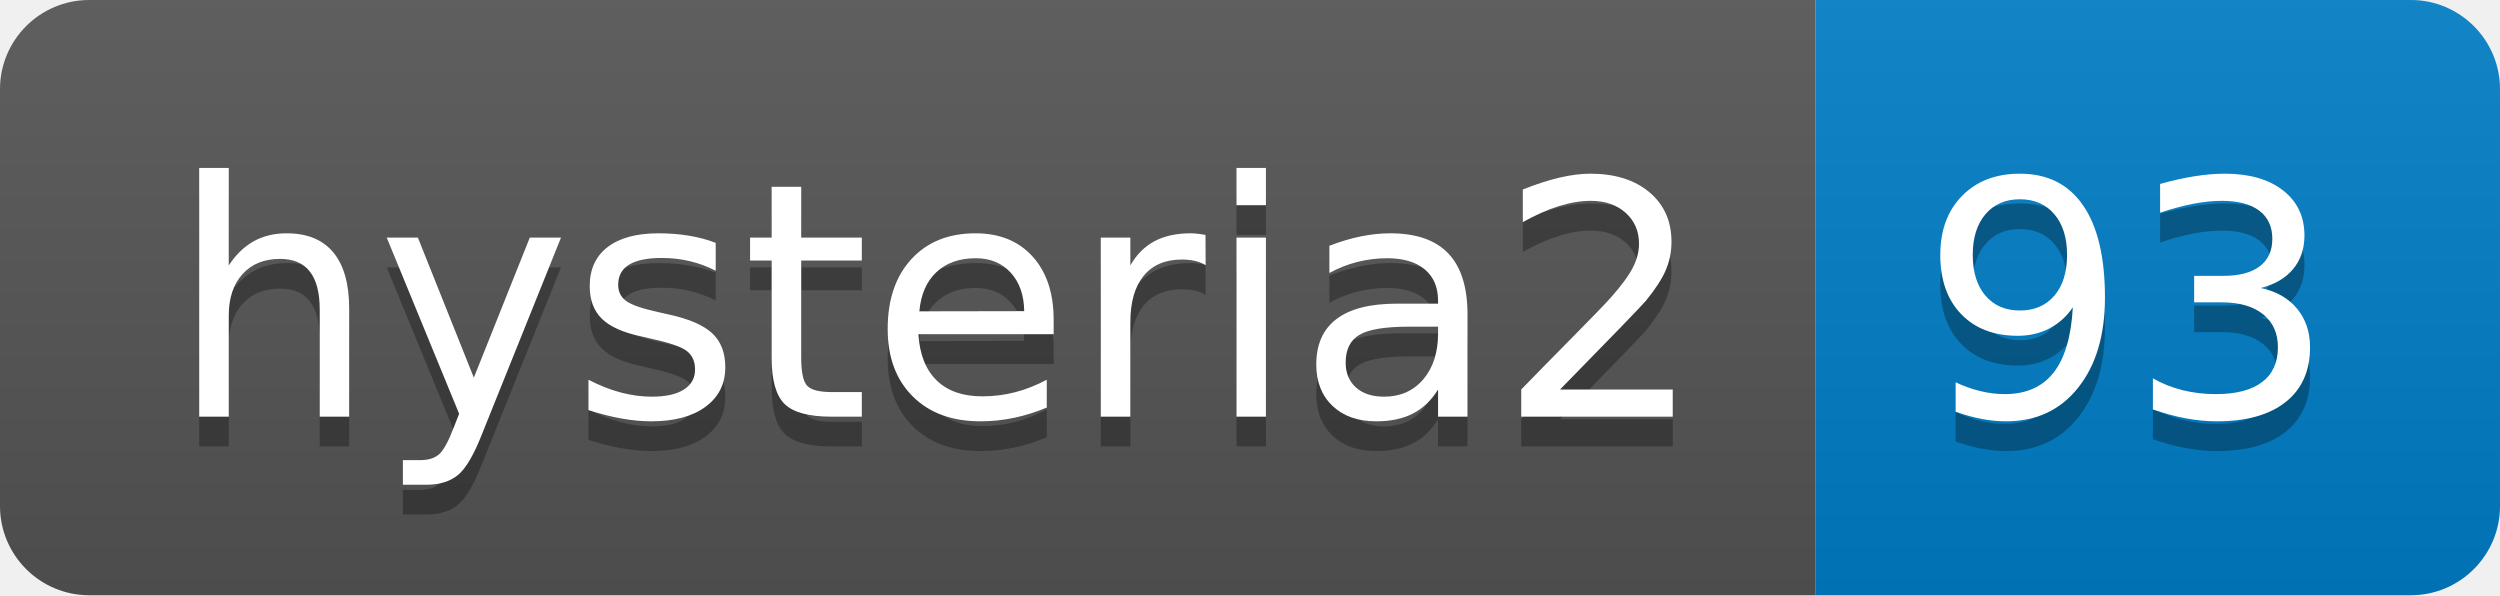
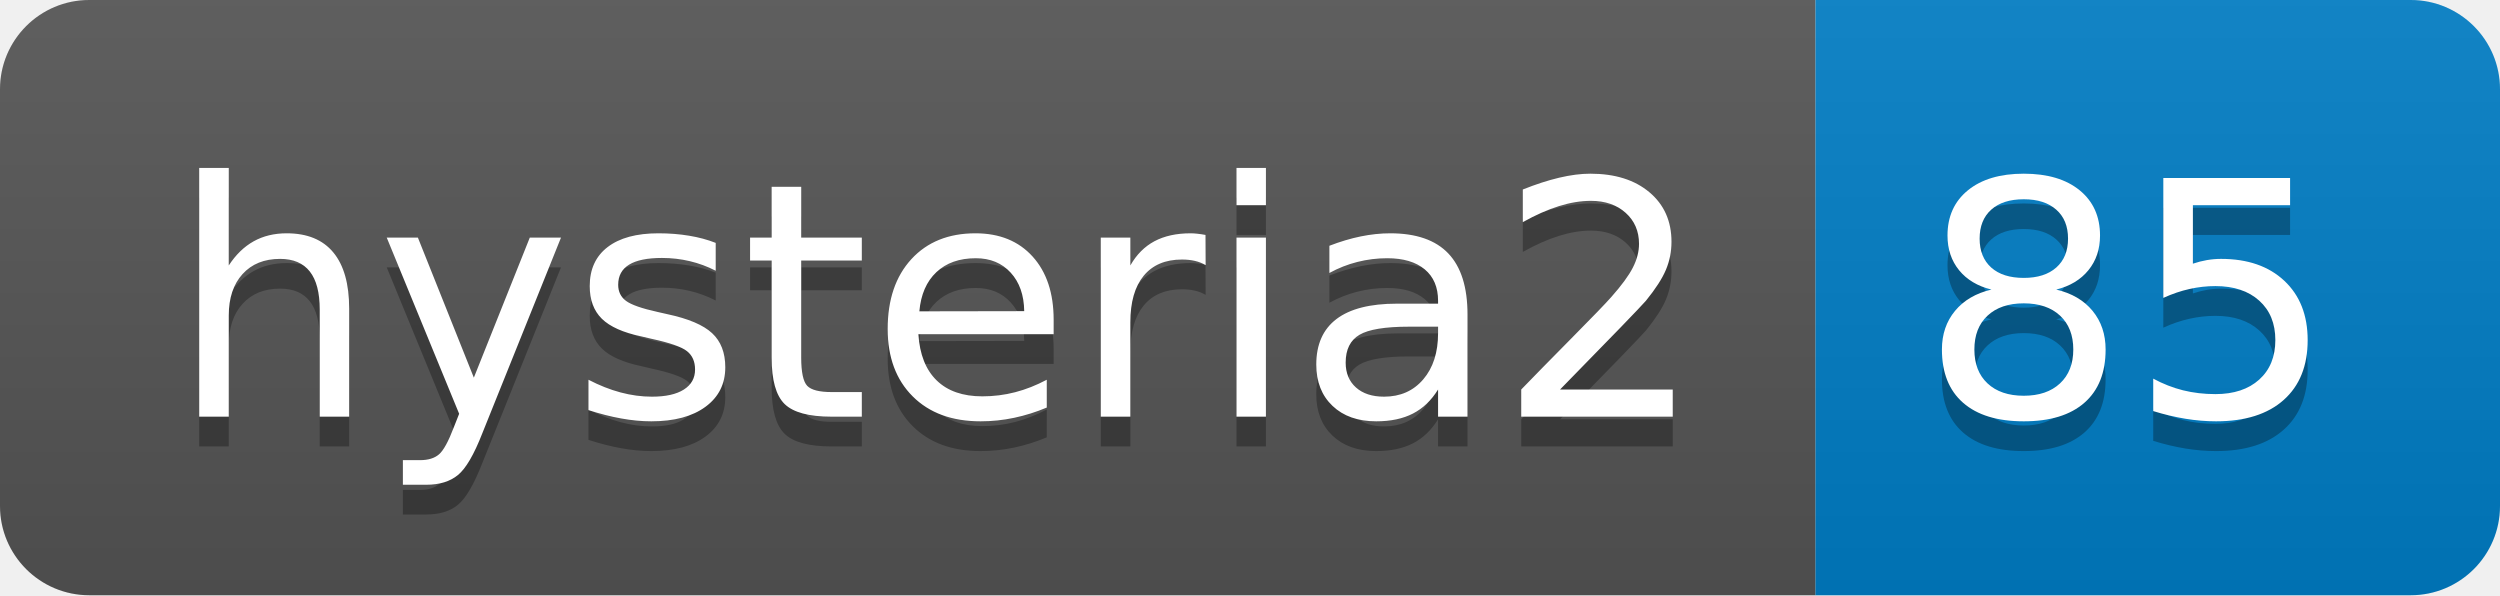
- <svg xmlns="http://www.w3.org/2000/svg" width="84" height="20" role="img" aria-label="hysteria2: 93">
+ <svg xmlns="http://www.w3.org/2000/svg" width="84" height="20" role="img" aria-label="hysteria2: 85">
  <linearGradient id="s" x2="0" y2="100%">
    <stop offset="0" stop-color="#bbb" stop-opacity=".1" />
    <stop offset="1" stop-opacity=".1" />
  </linearGradient>
  <clipPath id="r">
    <rect width="84" height="20" rx="3" fill="#fff" />
  </clipPath>
  <g clip-path="url(#r)">
    <rect width="61" height="20" fill="#555" />
    <rect x="61" width="23" height="20" fill="#007ec6" />
    <rect width="84" height="20" fill="url(#s)" />
  </g>
  <g fill="#fff" text-anchor="middle" font-family="Verdana,Geneva,DejaVu Sans,sans-serif" text-rendering="geometricPrecision" font-size="110">
    <text aria-hidden="true" x="315" y="150" fill="#010101" fill-opacity=".3" transform="scale(.1)" textLength="510">hysteria2</text>
    <text x="315" y="140" transform="scale(.1)" fill="#fff" textLength="510">hysteria2</text>
-     <text aria-hidden="true" x="715" y="150" fill="#010101" fill-opacity=".3" transform="scale(.1)" textLength="130">93</text>
-     <text x="715" y="140" transform="scale(.1)" fill="#fff" textLength="130">93</text>
+     <text aria-hidden="true" x="715" y="150" fill="#010101" fill-opacity=".3" transform="scale(.1)" textLength="130">85</text>
+     <text x="715" y="140" transform="scale(.1)" fill="#fff" textLength="130">85</text>
  </g>
</svg>
